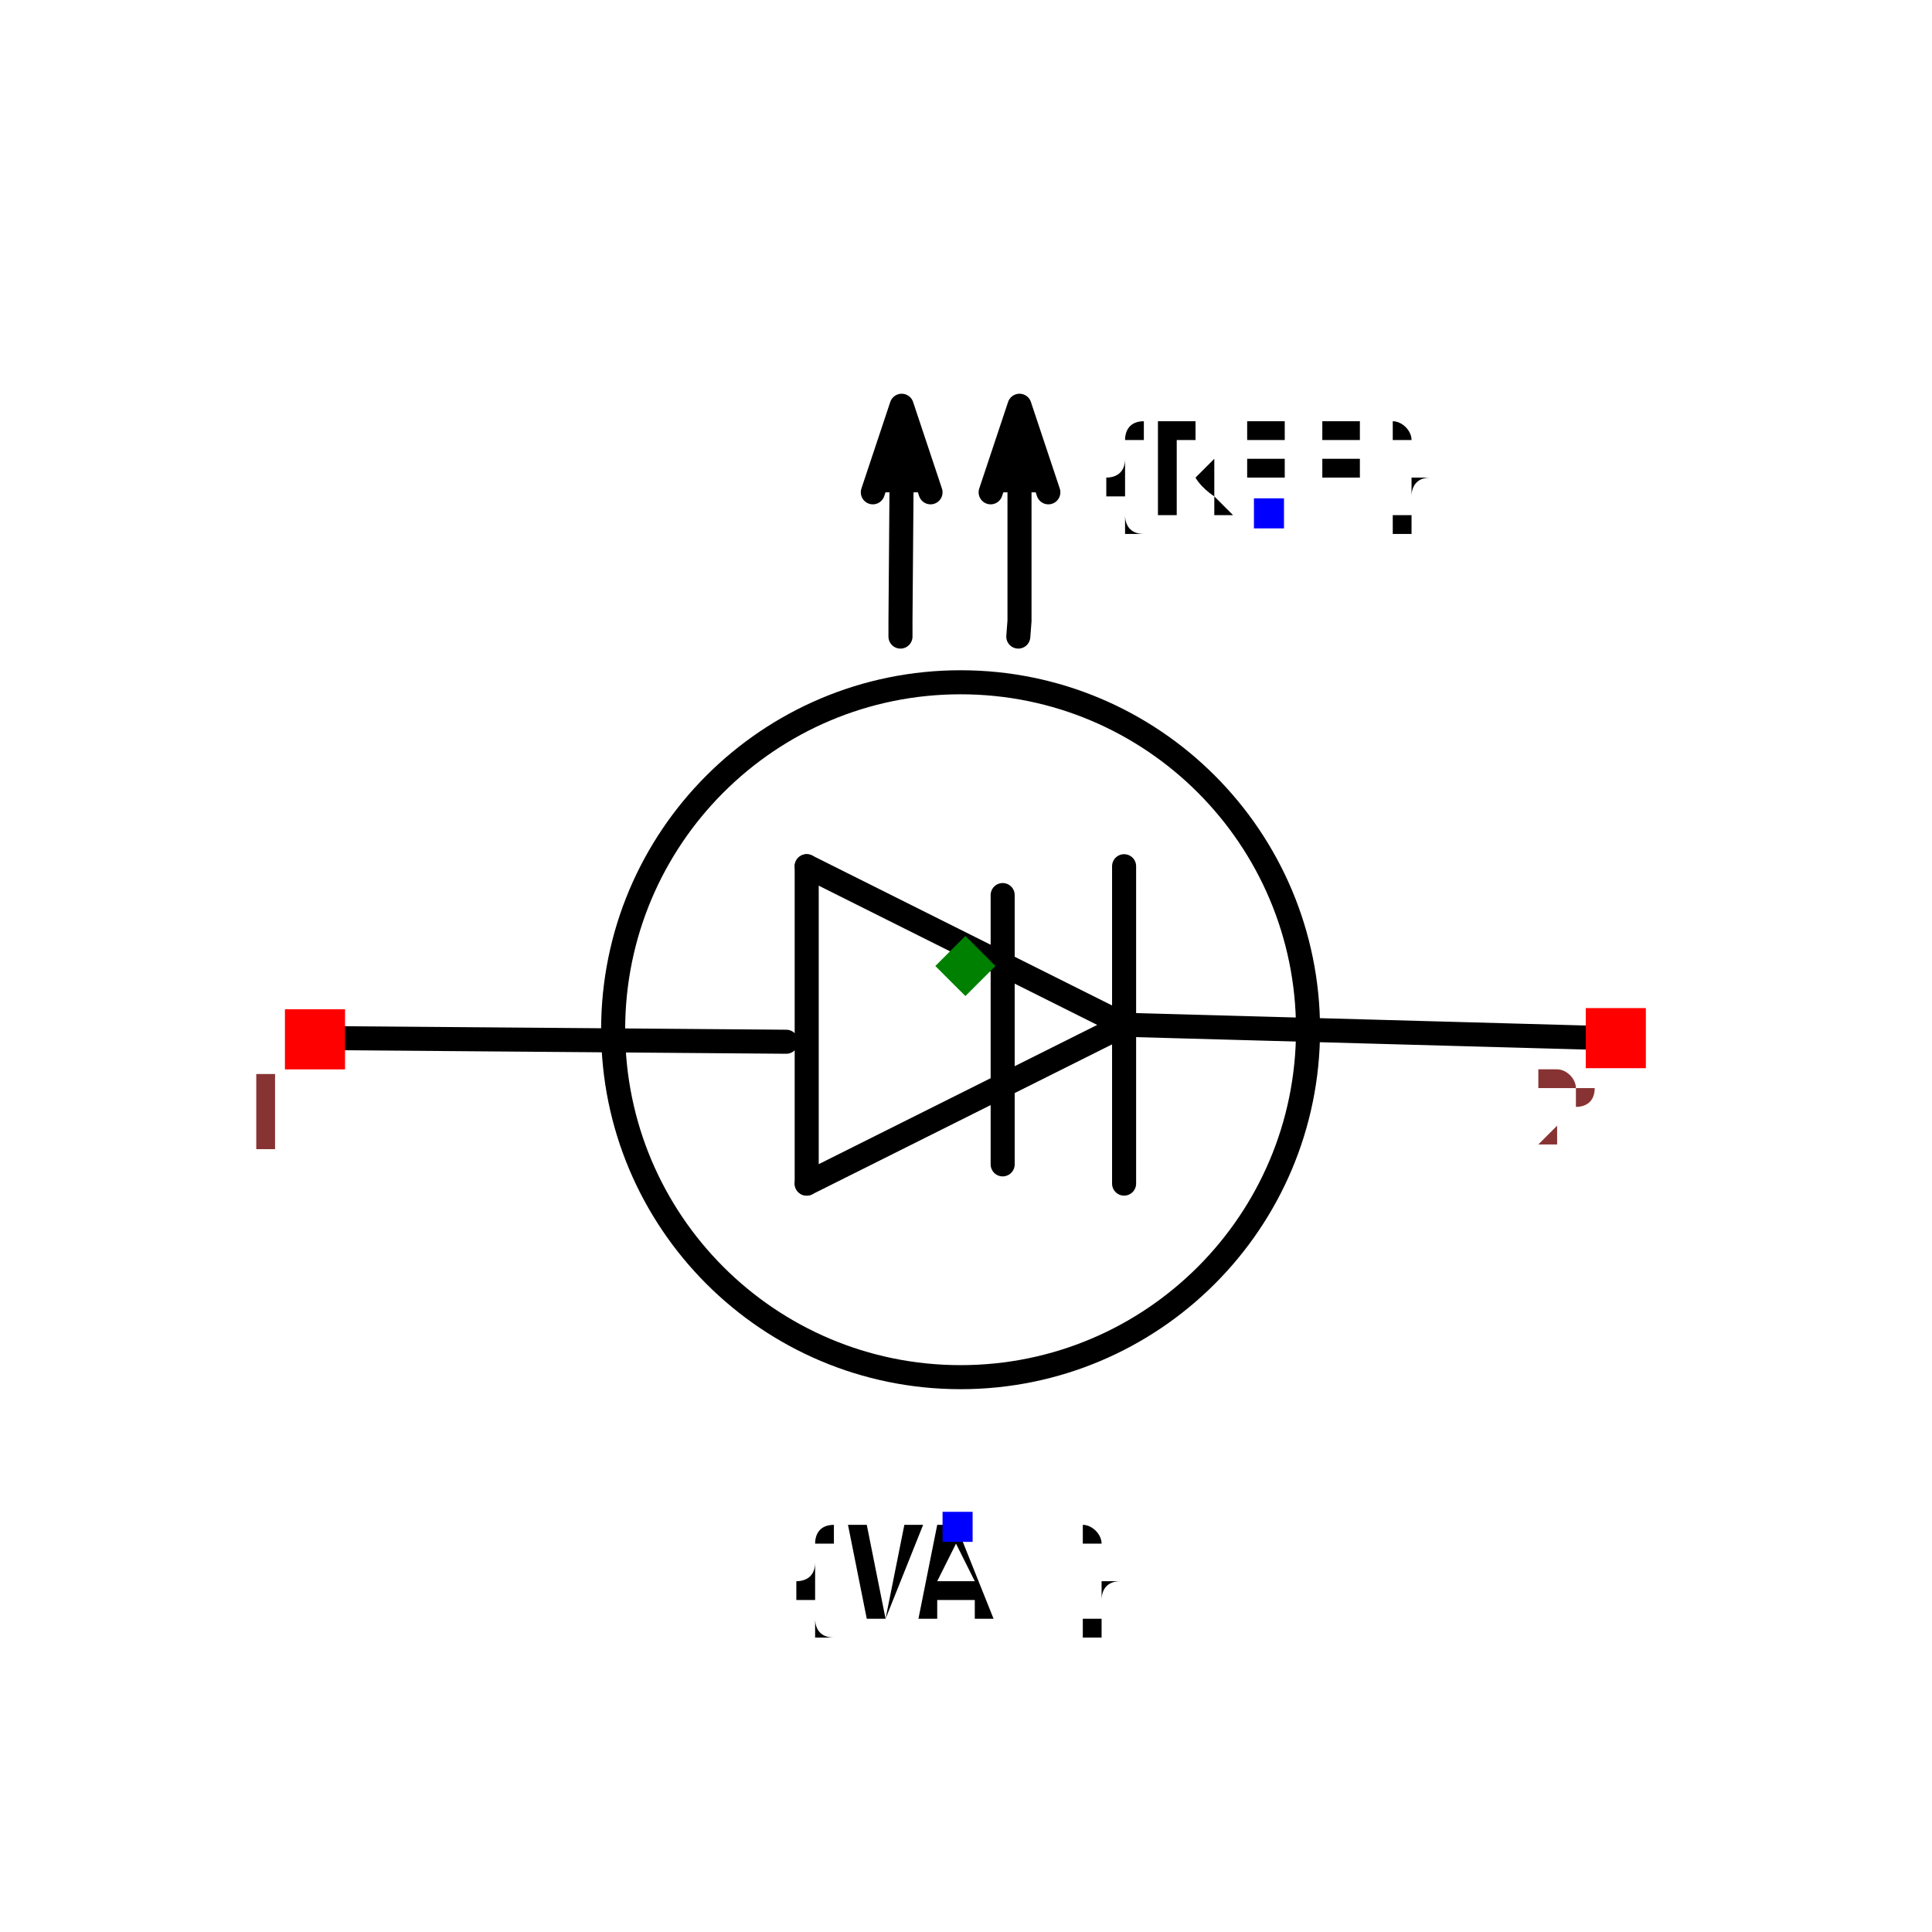
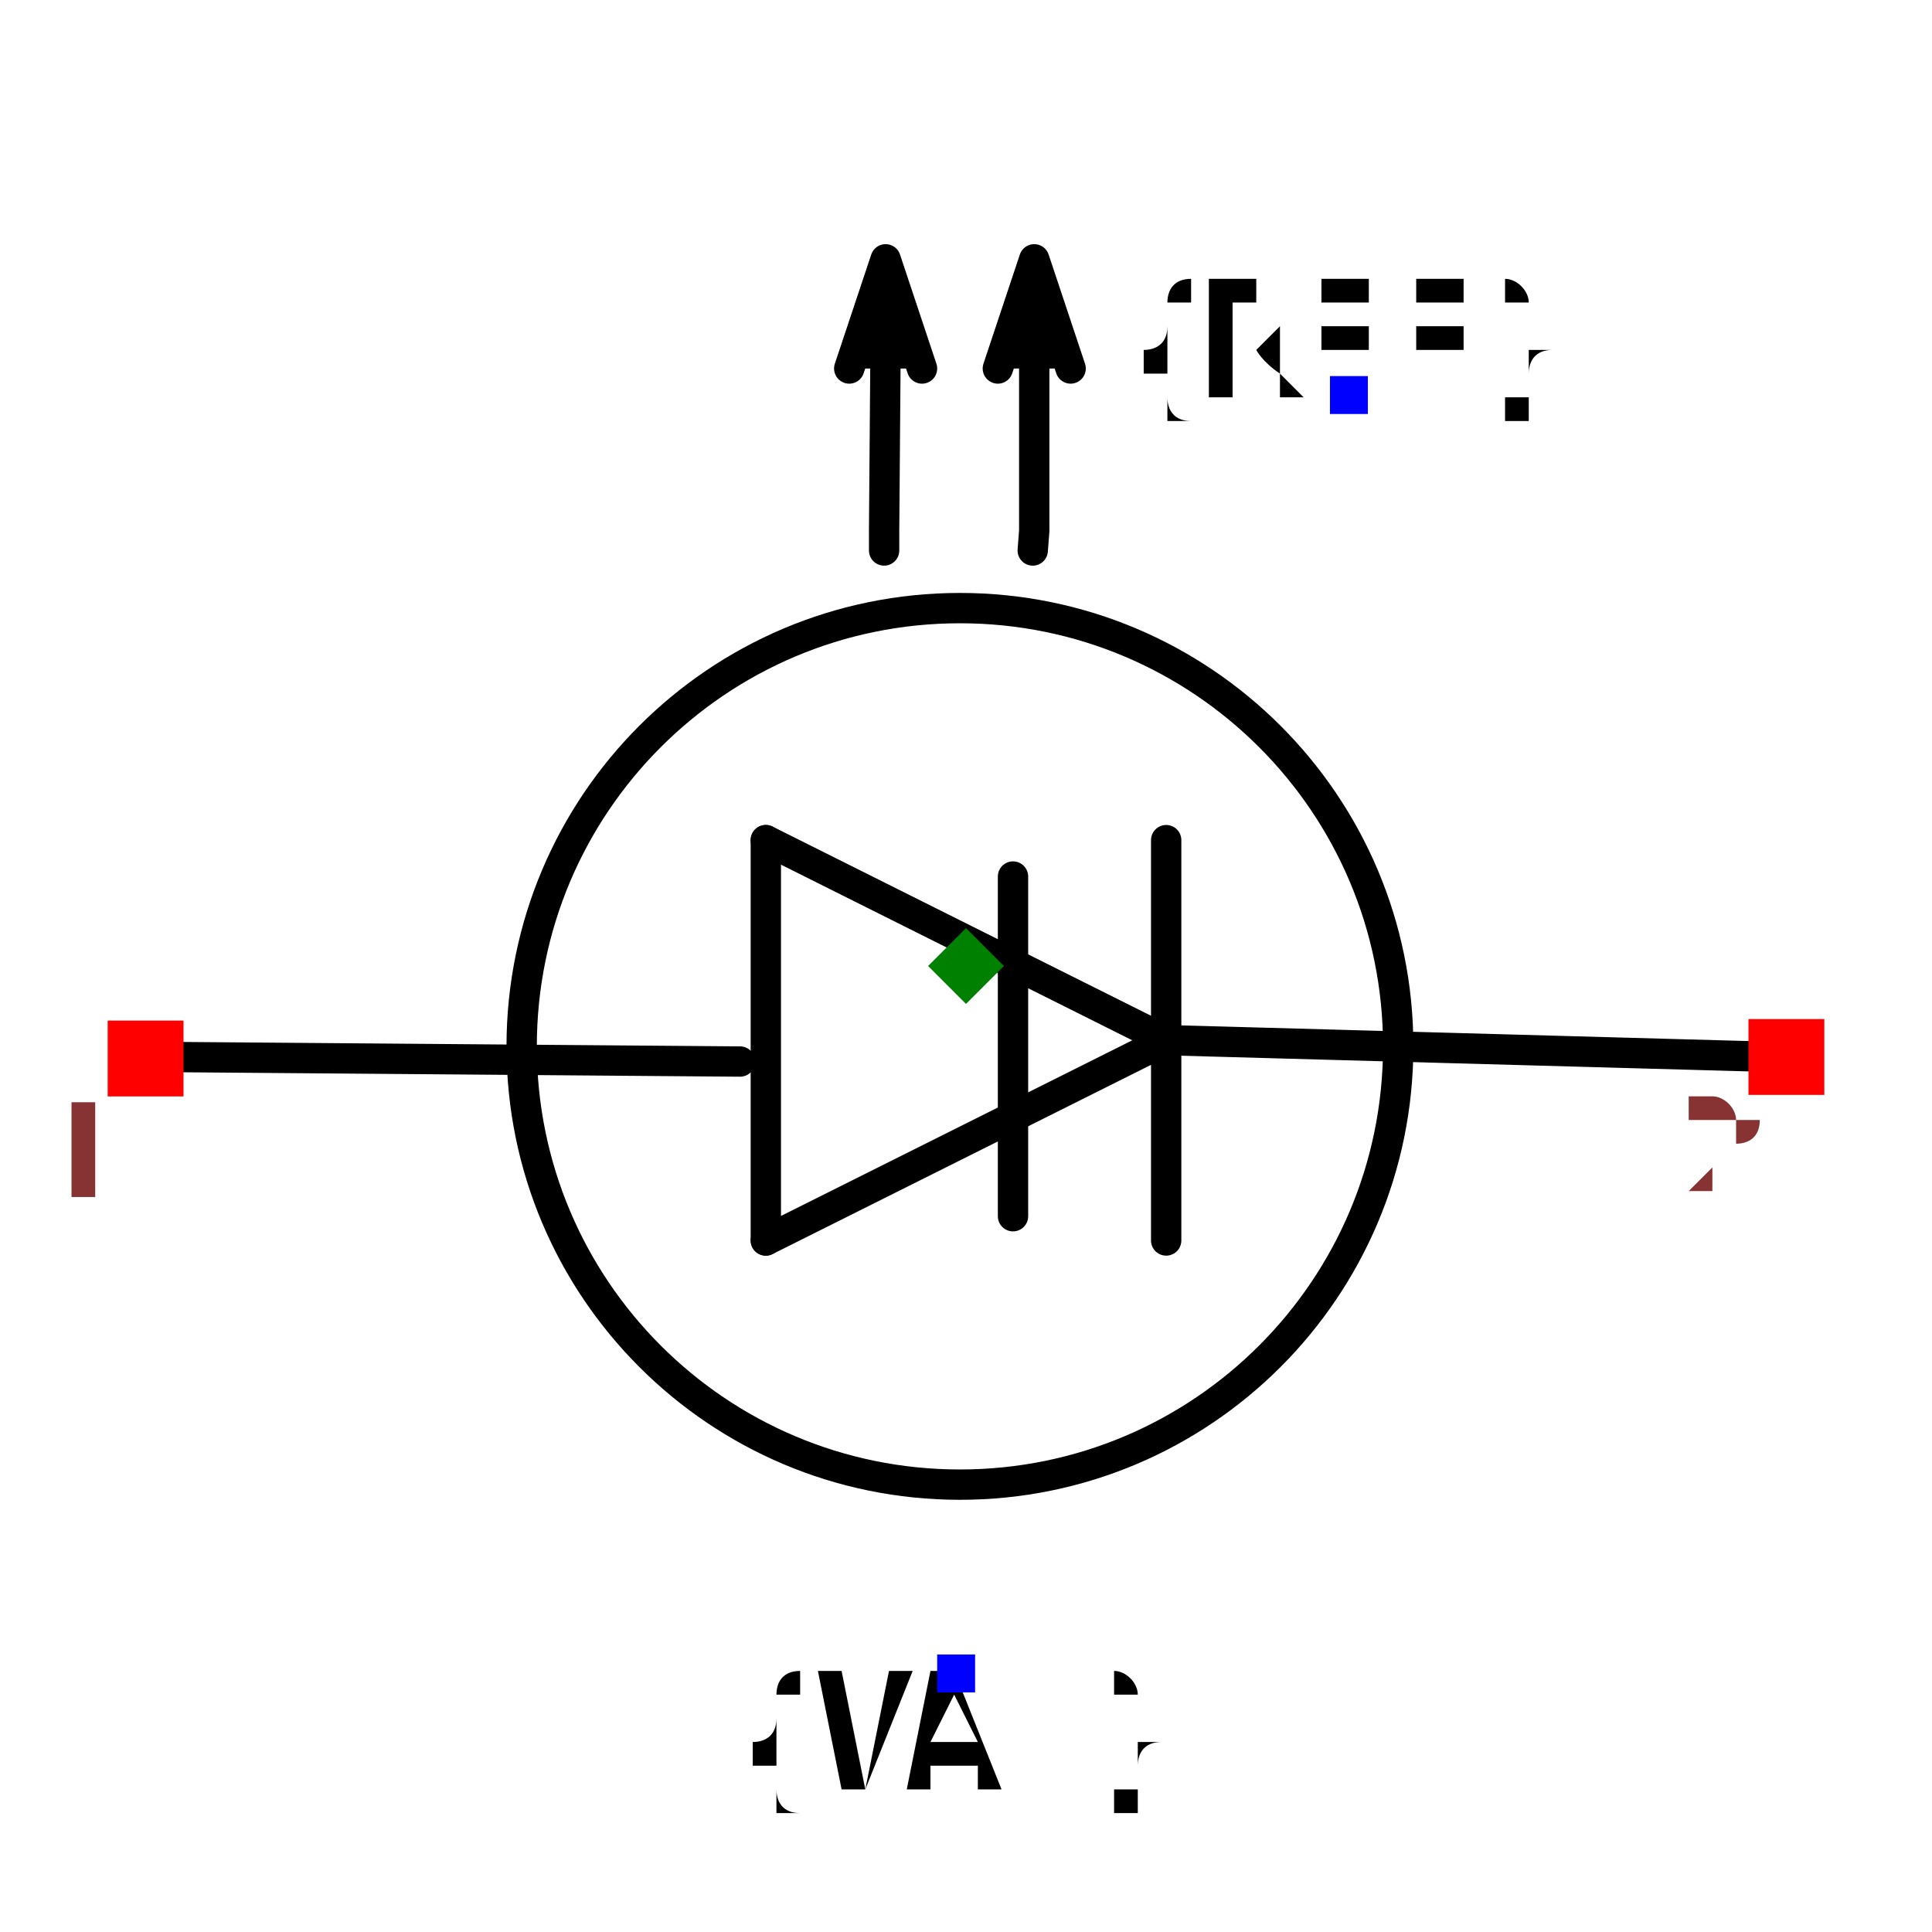
- <svg xmlns="http://www.w3.org/2000/svg" width="150" height="150" viewBox="-0.803 -0.559 1.607 1.118">
+ <svg xmlns="http://www.w3.org/2000/svg" width="150" height="150" viewBox="-0.637 -0.559 1.274 1.118">
  <path d="M-0.527,0.06 L-0.149,0.063" fill="none" stroke="black" stroke-width="0.02" stroke-linecap="round" stroke-linejoin="round" />
  <path d="M0.132,0.049 L-0.132,0.181" fill="none" stroke="black" stroke-width="0.02" stroke-linecap="round" stroke-linejoin="round" />
  <path d="M-0.132,-0.083 L0.132,0.049" fill="none" stroke="black" stroke-width="0.02" stroke-linecap="round" stroke-linejoin="round" />
  <path d="M-0.132,0.181 L-0.132,-0.083" fill="none" stroke="black" stroke-width="0.02" stroke-linecap="round" stroke-linejoin="round" />
  <path d="M0.132,-0.083 L0.132,0.181" fill="none" stroke="black" stroke-width="0.02" stroke-linecap="round" stroke-linejoin="round" />
  <path d="M0.136,0.049 L0.534,0.06" fill="none" stroke="black" stroke-width="0.02" stroke-linecap="round" stroke-linejoin="round" />
  <path d="M-0.029,-0.394 L-0.053,-0.466 L-0.077,-0.394" fill="black" stroke="black" stroke-width="0.02" stroke-linecap="round" stroke-linejoin="round" />
  <path d="M-0.054,-0.274 L-0.054,-0.287 L-0.053,-0.414 L-0.053,-0.415" fill="none" stroke="black" stroke-width="0.02" stroke-linecap="round" stroke-linejoin="round" />
  <path d="M0.069,-0.394 L0.045,-0.466 L0.021,-0.394" fill="black" stroke="black" stroke-width="0.02" stroke-linecap="round" stroke-linejoin="round" />
  <path d="M0.044,-0.274 L0.045,-0.287 L0.045,-0.414 L0.045,-0.415" fill="none" stroke="black" stroke-width="0.02" stroke-linecap="round" stroke-linejoin="round" />
  <path d="M0.031,-0.059 L0.031,0.165" fill="none" stroke="black" stroke-width="0.02" stroke-linecap="round" stroke-linejoin="round" />
  <text x="0.252" y="-0.377" dx="0" dy="0" text-anchor="middle" style="font: 0.1px monospace; fill: black">{REF}</text>
  <rect x="0.24" y="-0.389" width="0.025" height="0.025" fill="blue" />
  <text x="-0.007" y="0.466" dx="0" dy="0.075" text-anchor="middle" style="font: 0.1px monospace; fill: black">{VAL}</text>
  <rect x="-0.019" y="0.454" width="0.025" height="0.025" fill="blue" />
  <circle cx="-0.004" cy="0.053" r="0.289" fill="none" stroke="black" stroke-width="0.02" />
  <rect x="-0.566" y="0.036" width="0.05" height="0.05" fill="red" />
  <text x="-0.581" y="0.151" text-anchor="middle" style="font: 0.08px monospace; fill: #833;">1</text>
  <rect x="0.516" y="0.035" width="0.05" height="0.05" fill="red" />
  <text x="0.501" y="0.15" text-anchor="middle" style="font: 0.08px monospace; fill: #833;">2</text>
  <path d="M -2.220446049250313e-16 -0.025 L 0.025 -1.1102230246251565e-16 L -2.220446049250313e-16 0.025 L -0.025 -1.1102230246251565e-16 Z" fill="green" />
</svg>
